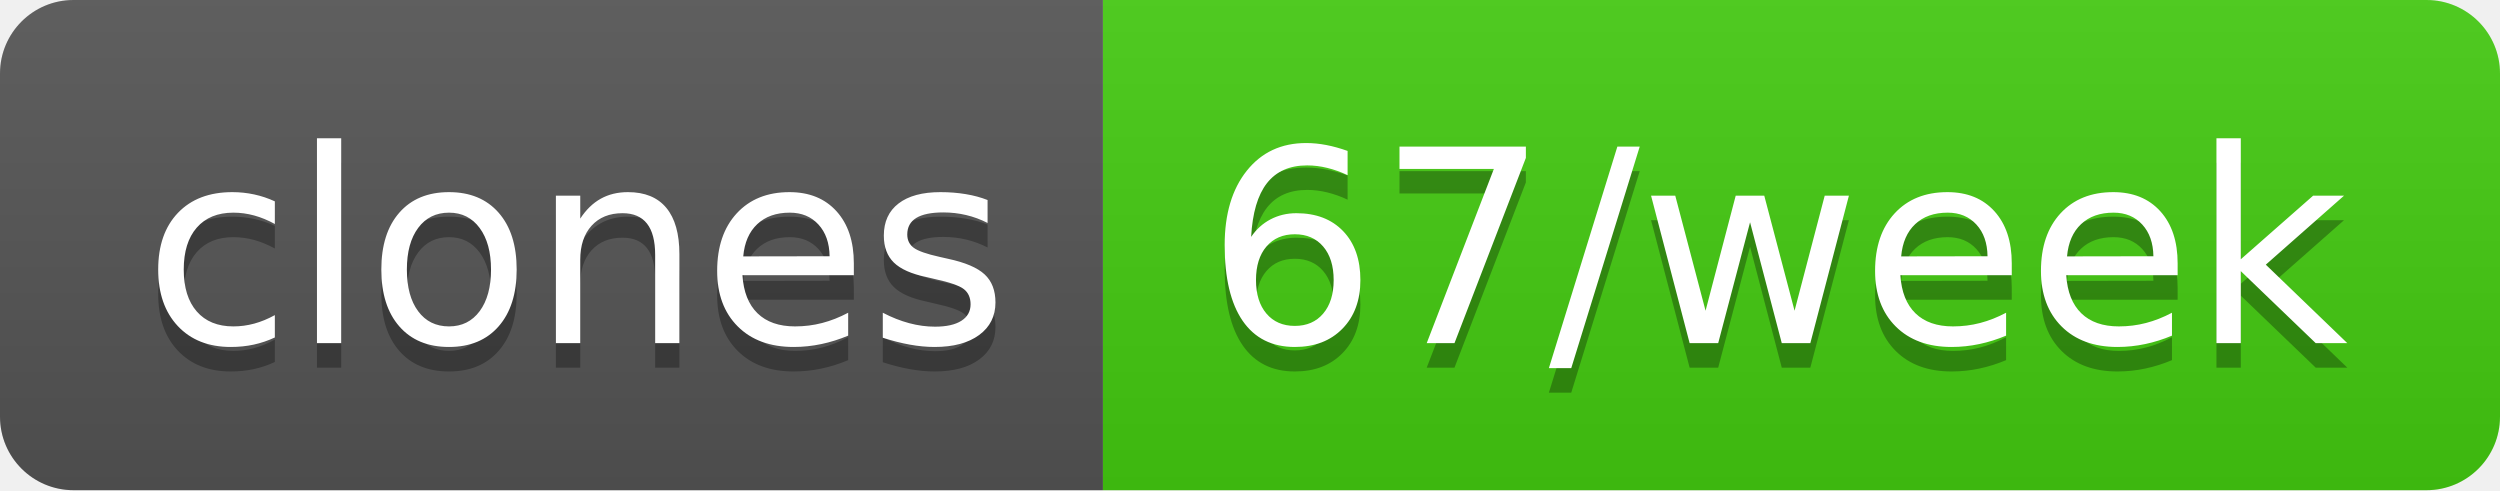
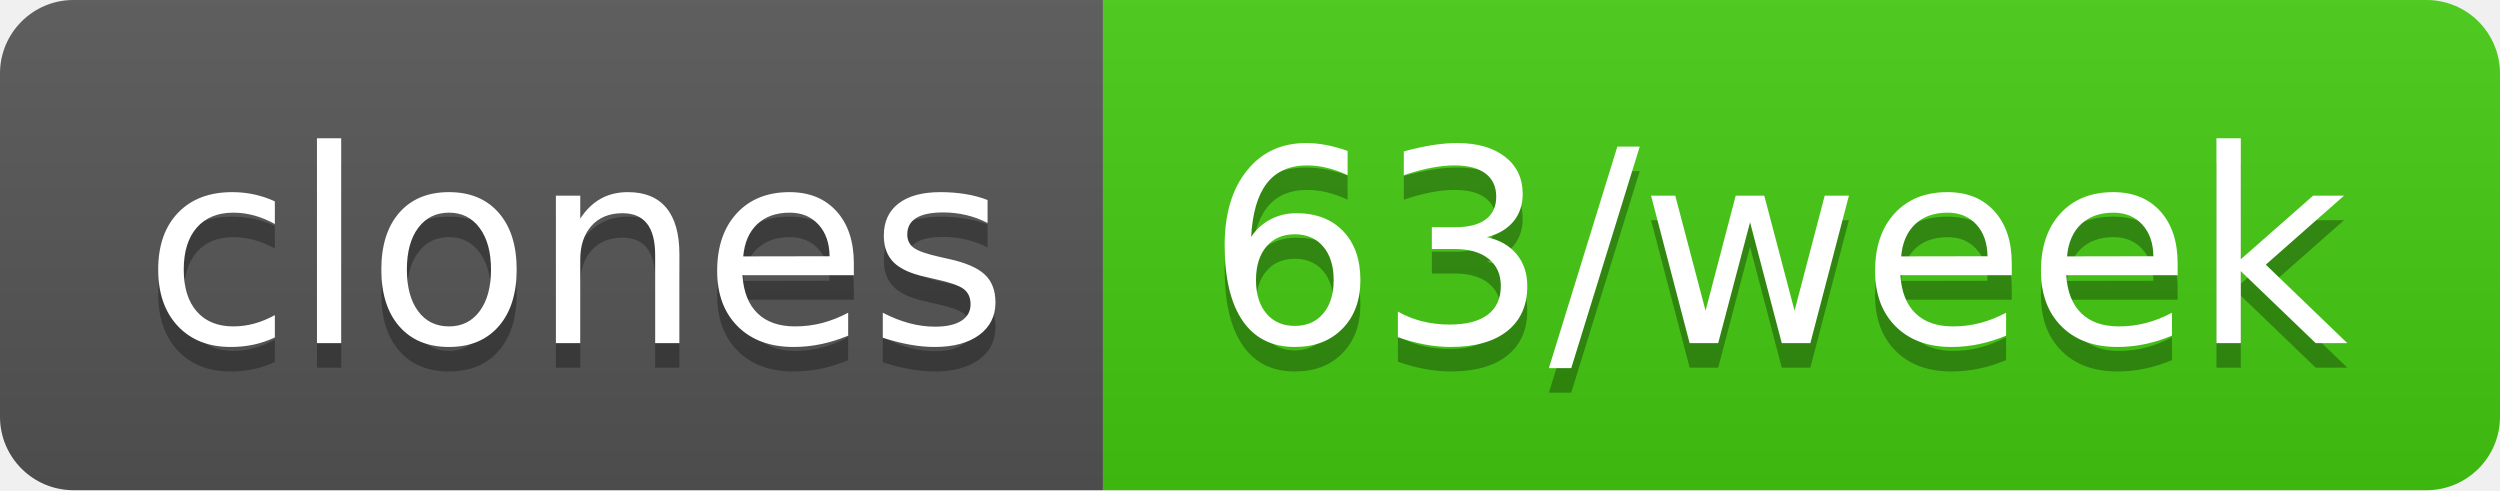
- <svg xmlns="http://www.w3.org/2000/svg" width="102" height="20" role="img" aria-label="clones: 67/week">
+ <svg xmlns="http://www.w3.org/2000/svg" width="102" height="20" role="img" aria-label="clones: 63/week">
  <linearGradient id="s" x2="0" y2="100%">
    <stop offset="0" stop-color="#bbb" stop-opacity=".1" />
    <stop offset="1" stop-opacity=".1" />
  </linearGradient>
  <clipPath id="r">
    <rect width="102" height="20" rx="3" fill="#fff" />
  </clipPath>
  <g clip-path="url(#r)">
    <rect width="45" height="20" fill="#555" />
    <rect x="45" width="57" height="20" fill="#4c1" />
    <rect width="102" height="20" fill="url(#s)" />
  </g>
  <g fill="#fff" text-anchor="middle" font-family="Verdana,Geneva,DejaVu Sans,sans-serif" text-rendering="geometricPrecision" font-size="110">
    <text aria-hidden="true" x="235" y="150" fill="#010101" fill-opacity=".3" transform="scale(.1)" textLength="350">clones</text>
    <text x="235" y="140" transform="scale(.1)" fill="#fff" textLength="350">clones</text>
-     <text aria-hidden="true" x="725" y="150" fill="#010101" fill-opacity=".3" transform="scale(.1)" textLength="470">67/week</text>
-     <text x="725" y="140" transform="scale(.1)" fill="#fff" textLength="470">67/week</text>
+     <text aria-hidden="true" x="725" y="150" fill="#010101" fill-opacity=".3" transform="scale(.1)" textLength="470">63/week</text>
+     <text x="725" y="140" transform="scale(.1)" fill="#fff" textLength="470">63/week</text>
  </g>
</svg>
